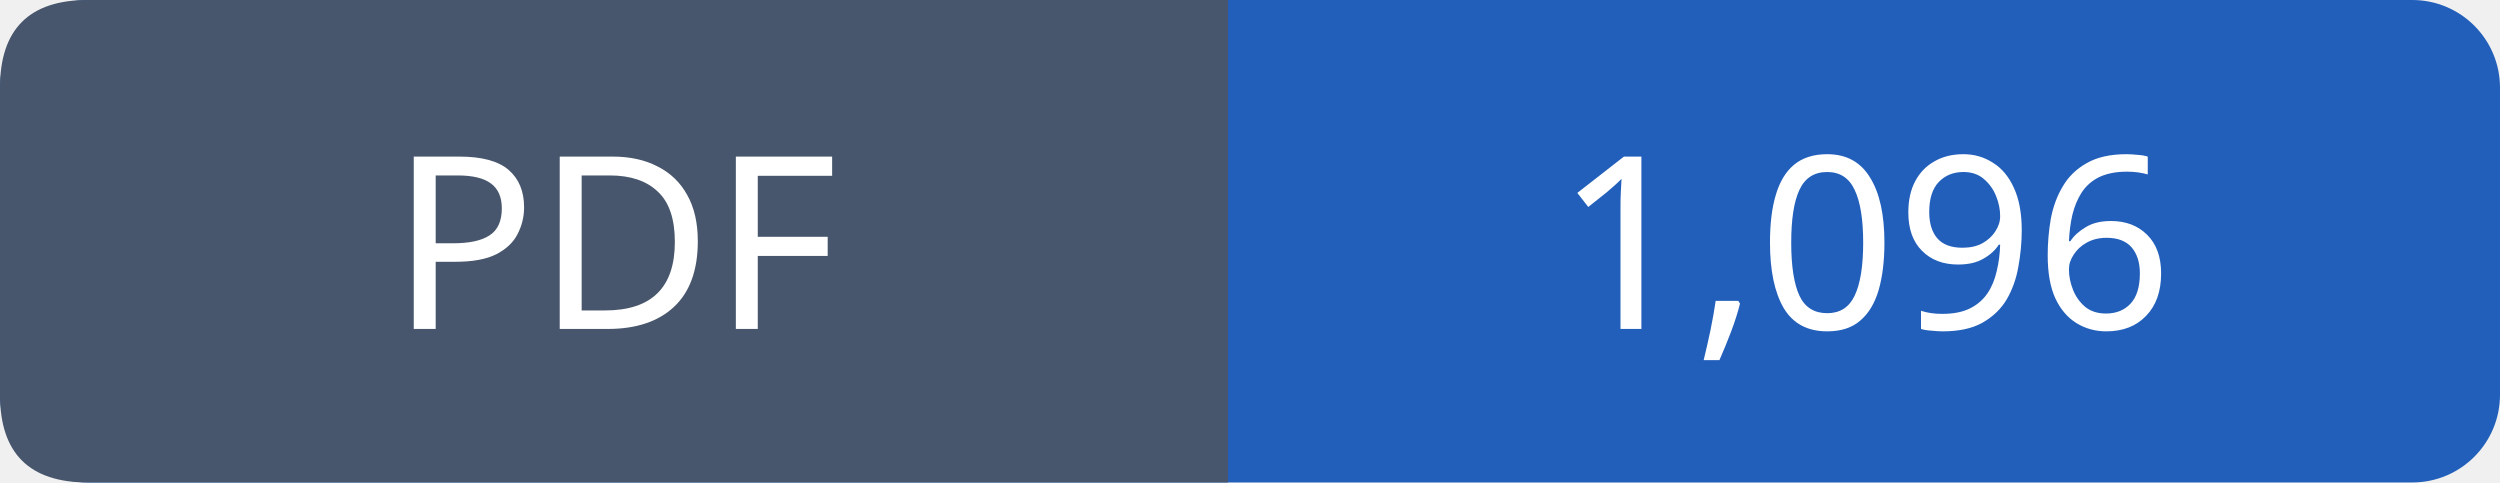
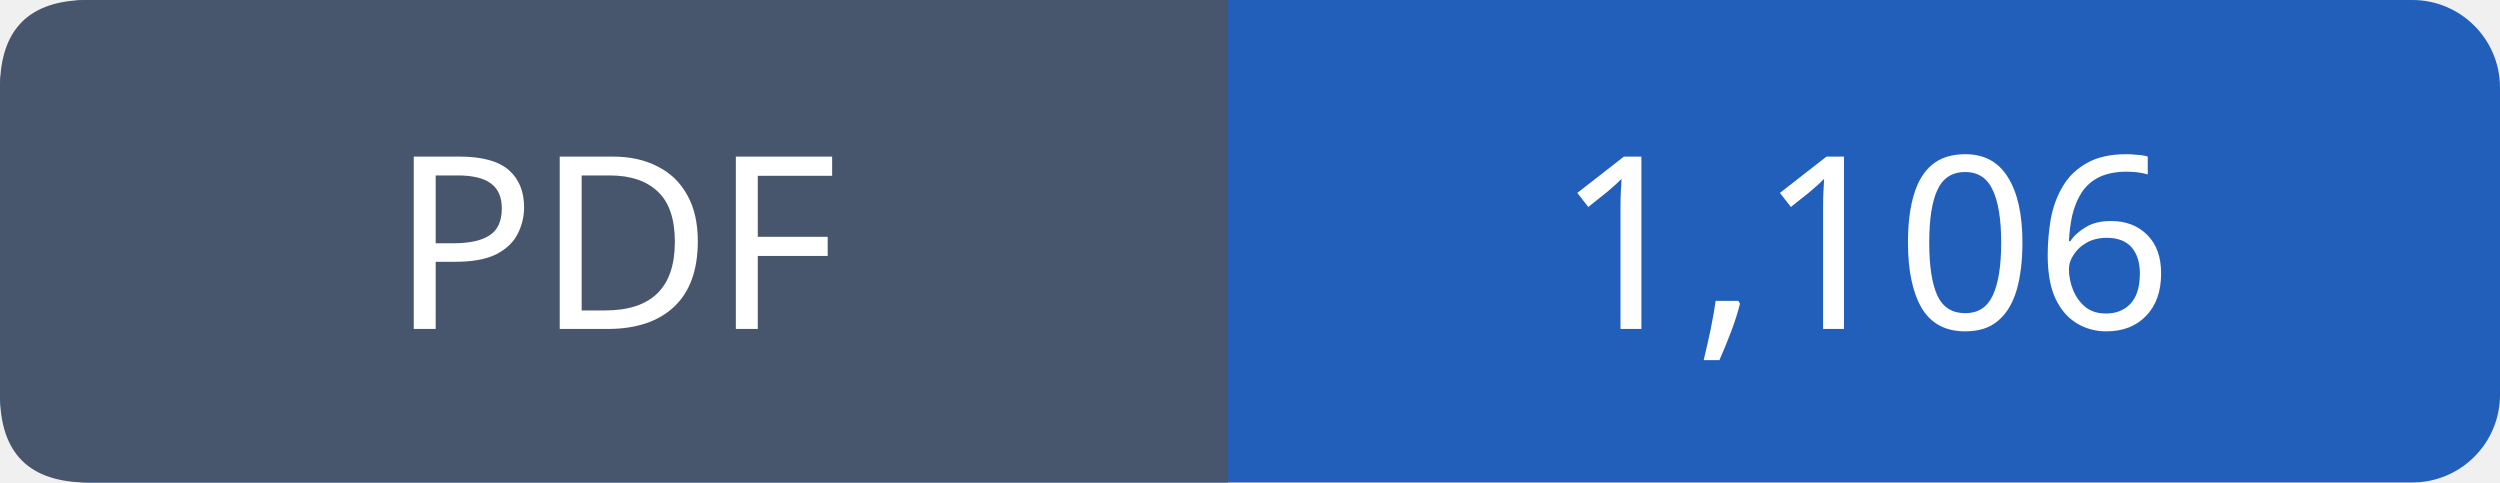
- <svg xmlns="http://www.w3.org/2000/svg" width="114" height="22" viewBox="0 0 114 22" role="img" aria-label="PDF: 1,096">
+ <svg xmlns="http://www.w3.org/2000/svg" width="114" height="22" viewBox="0 0 114 22" role="img" aria-label="PDF: 1,106">
  <rect width="114" height="22" rx="4" fill="#215fbb" />
  <path fill="#47566c" d="M4 0h52v22H4q-4 0-4-4V4q0-4 4-4" />
  <g font-family="Verdana,sans-serif" font-size="11" fill="white" text-anchor="middle">
    <text x="28.0" y="15">PDF</text>
-     <text x="85.0" y="15">1,096</text>
+     <text x="85.0" y="15">1,106</text>
  </g>
</svg>
